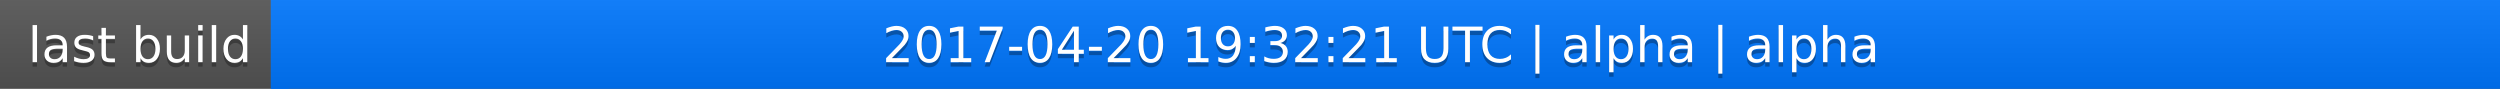
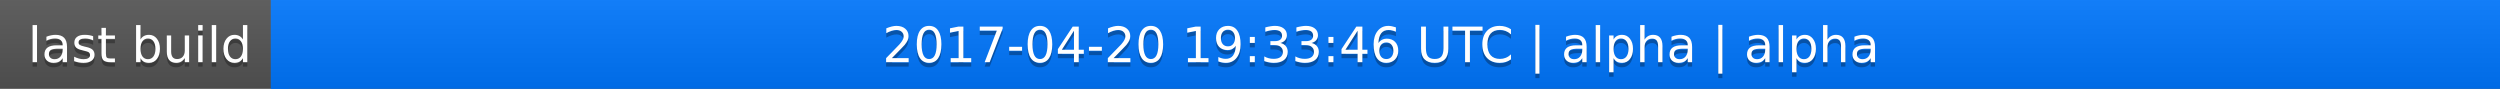
<svg xmlns="http://www.w3.org/2000/svg" width="563" height="20">
  <linearGradient id="a" x2="0" y2="100%">
    <stop offset="0" stop-color="#bbb" stop-opacity=".1" />
    <stop offset="1" stop-opacity=".1" />
  </linearGradient>
  <rect rx="0" width="563" height="20" fill="#555" />
  <rect rx="0" x="61" width="502" height="20" fill="#07f" />
  <path fill="#07f" d="M61 0h4v20h-4z" />
  <rect rx="0" width="563" height="20" fill="url(#a)" />
  <g fill="#fff" text-anchor="middle" font-family="DejaVu Sans,Verdana,Geneva,sans-serif" font-size="11">
    <text x="31.5" y="15" fill="#010101" fill-opacity=".3">last build</text>
    <text x="31.5" y="14">last build</text>
-     <text x="311" y="15" fill="#010101" fill-opacity=".3">2017-04-20 19:32:21 UTC | alpha | alpha</text>
-     <text x="311" y="14">2017-04-20 19:32:21 UTC | alpha | alpha</text>
+     <text x="311" y="15" fill="#010101" fill-opacity=".3">2017-04-20 19:33:46 UTC | alpha | alpha</text>
+     <text x="311" y="14">2017-04-20 19:33:46 UTC | alpha | alpha</text>
  </g>
</svg>
